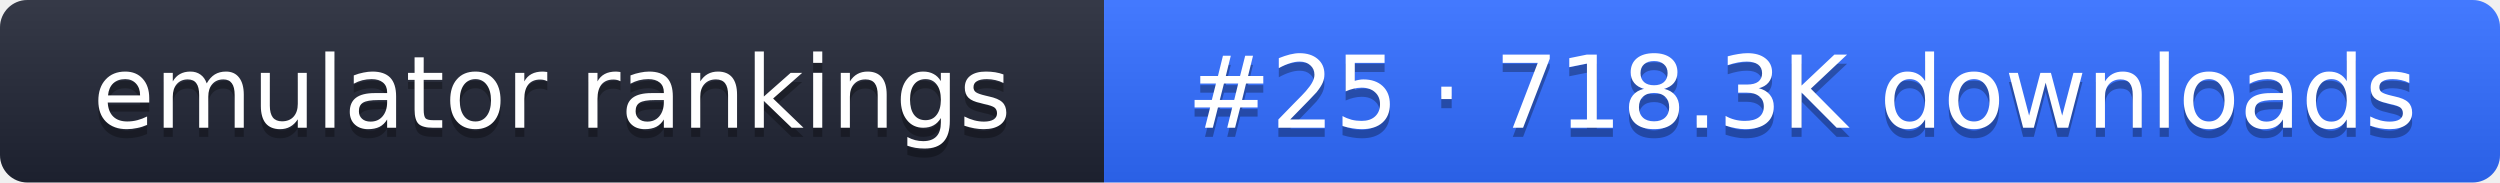
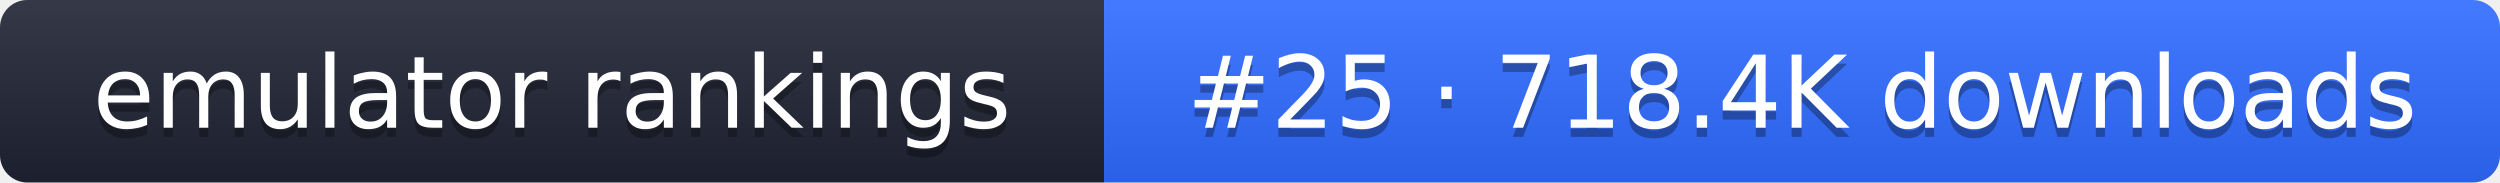
- <svg xmlns="http://www.w3.org/2000/svg" width="274" height="20" role="img" aria-label="emulator rankings: #25 · 718.3K downloads">
+ <svg xmlns="http://www.w3.org/2000/svg" width="274" height="20" role="img" aria-label="emulator rankings: #25 · 718.4K downloads">
  <linearGradient id="g" x2="0" y2="100%">
    <stop offset="0" stop-color="#fff" stop-opacity=".1" />
    <stop offset="1" stop-opacity=".1" />
  </linearGradient>
  <clipPath id="r">
    <rect width="274" height="20" rx="3" fill="#fff" />
  </clipPath>
  <g clip-path="url(#r)">
    <rect width="121" height="20" fill="#1f2433" />
    <rect x="121" width="153" height="20" fill="#2f6bff" />
    <rect width="274" height="20" fill="url(#g)" />
  </g>
  <g fill="#fff" text-anchor="middle" font-family="Verdana,DejaVu Sans,sans-serif" font-size="11">
    <text x="60.5" y="15" fill="#010101" fill-opacity=".3">emulator rankings</text>
    <text x="60.5" y="14">emulator rankings</text>
-     <text x="197.5" y="15" fill="#010101" fill-opacity=".3">#25 · 718.3K downloads</text>
-     <text x="197.5" y="14">#25 · 718.3K downloads</text>
+     <text x="197.5" y="15" fill="#010101" fill-opacity=".3">#25 · 718.4K downloads</text>
+     <text x="197.5" y="14">#25 · 718.4K downloads</text>
  </g>
</svg>
